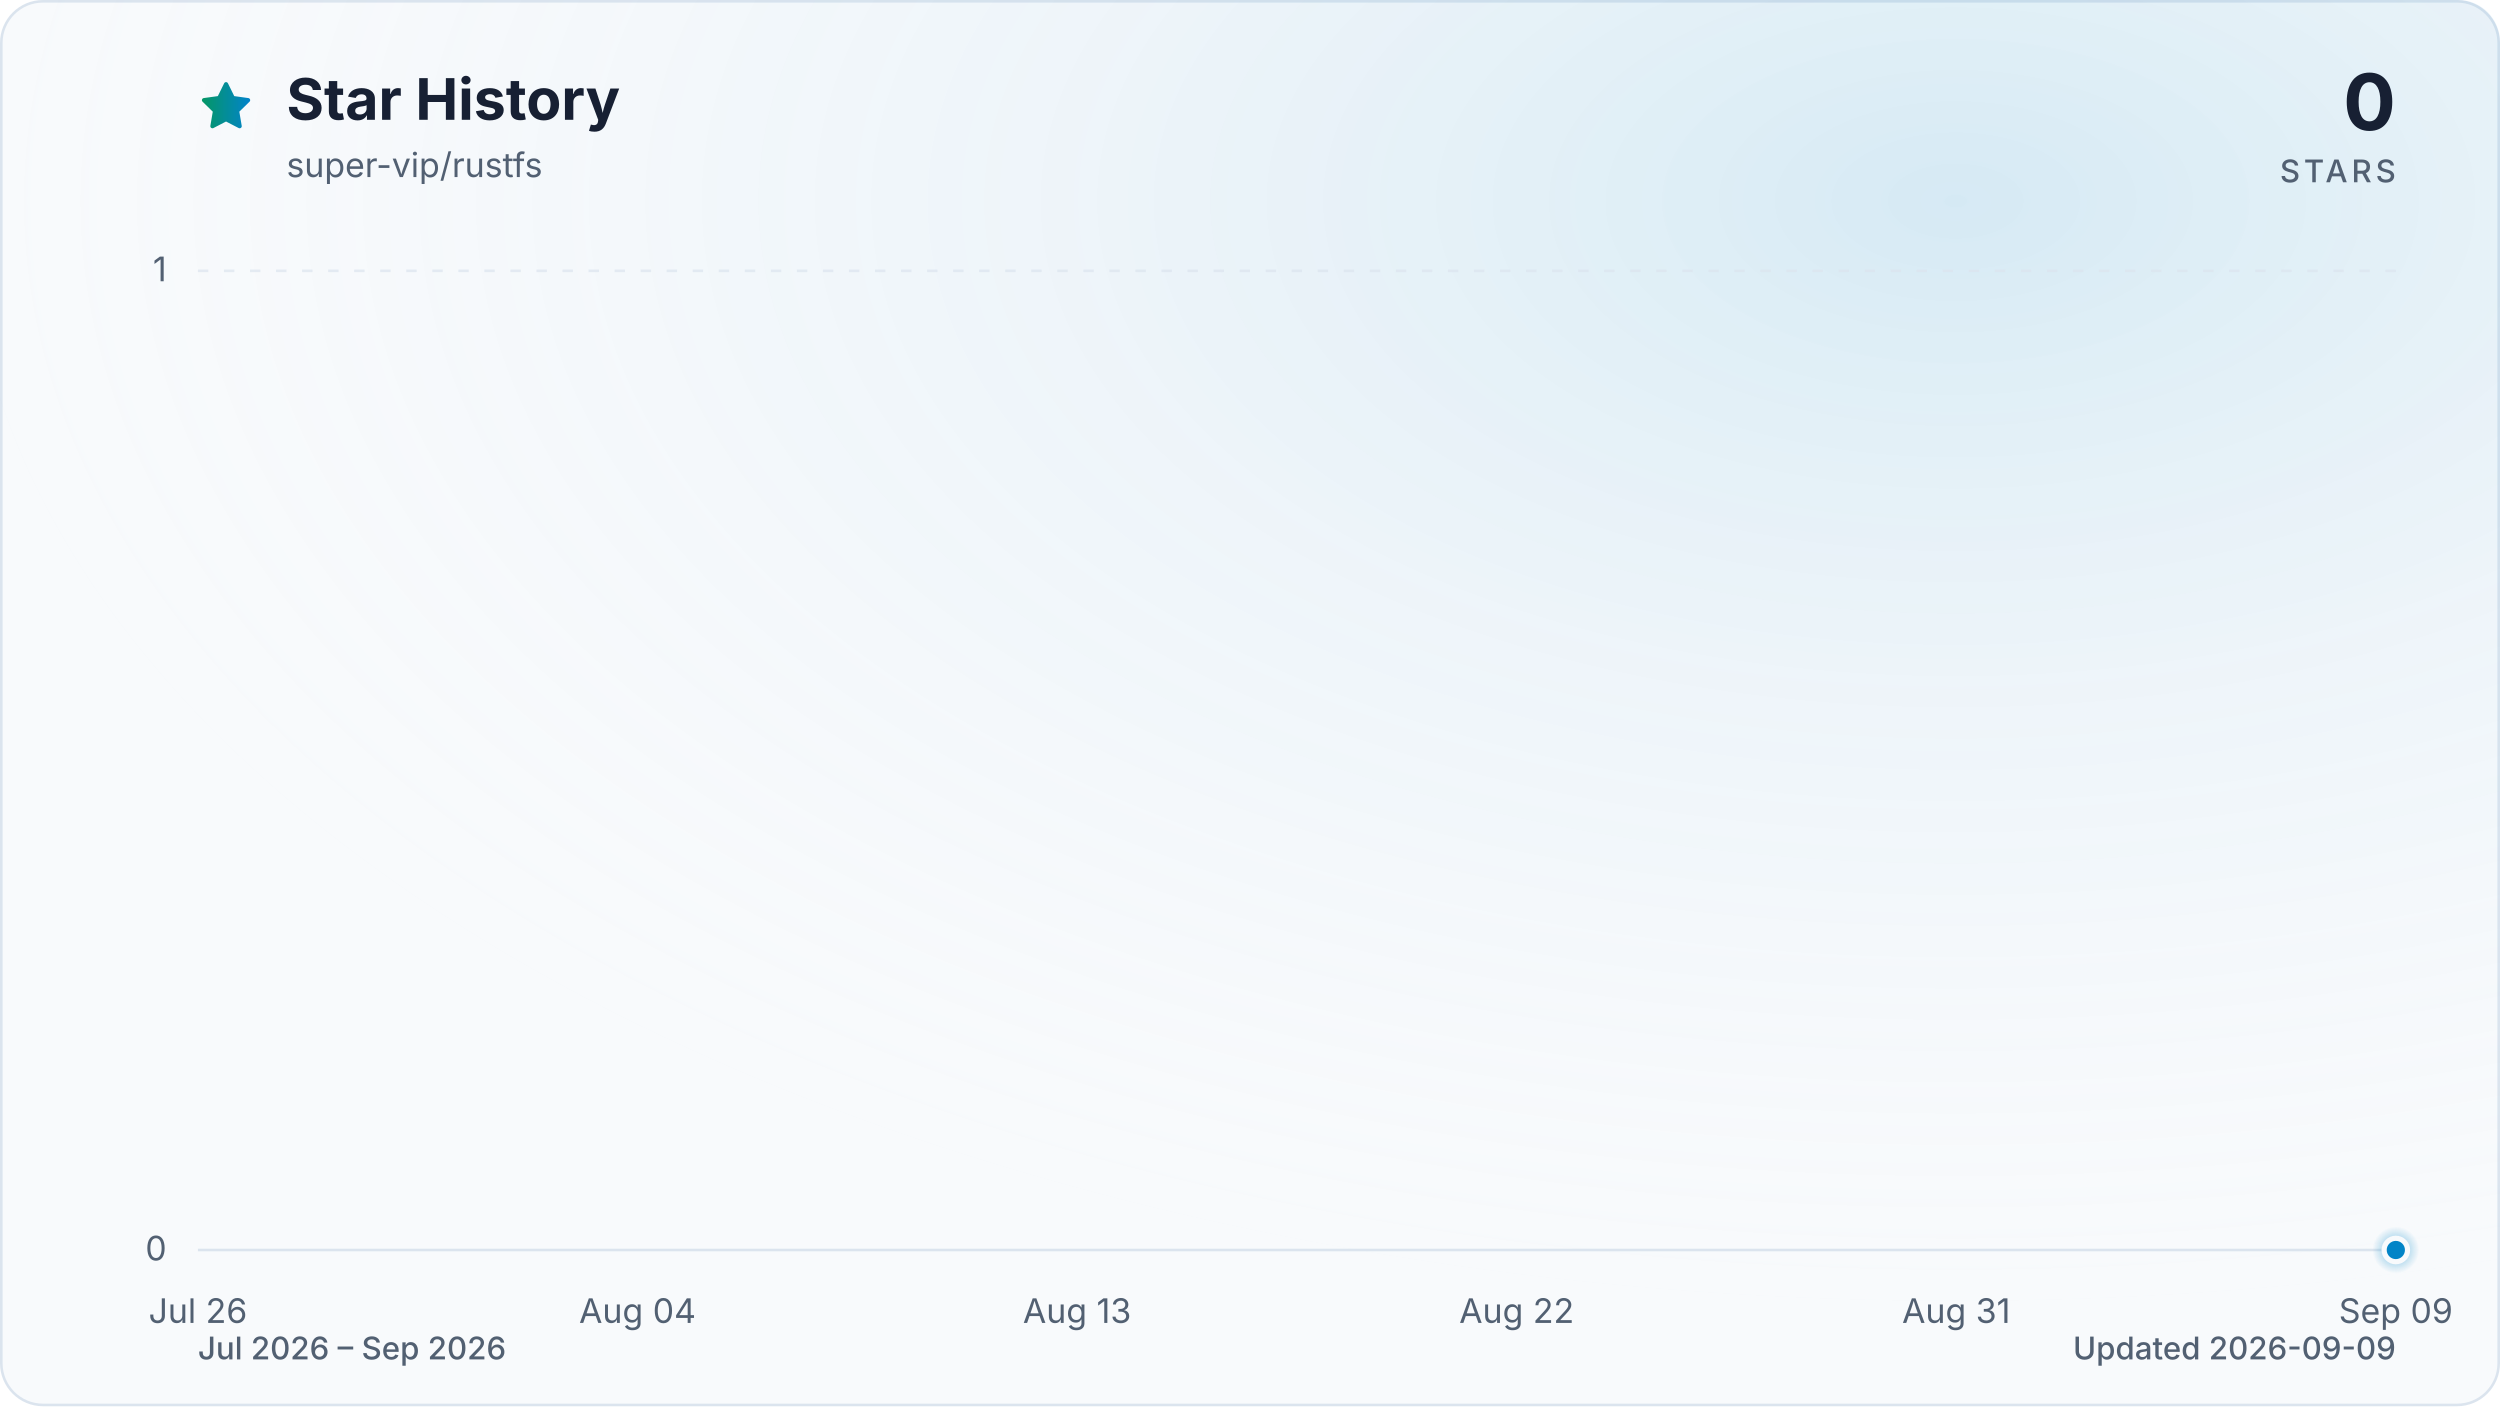
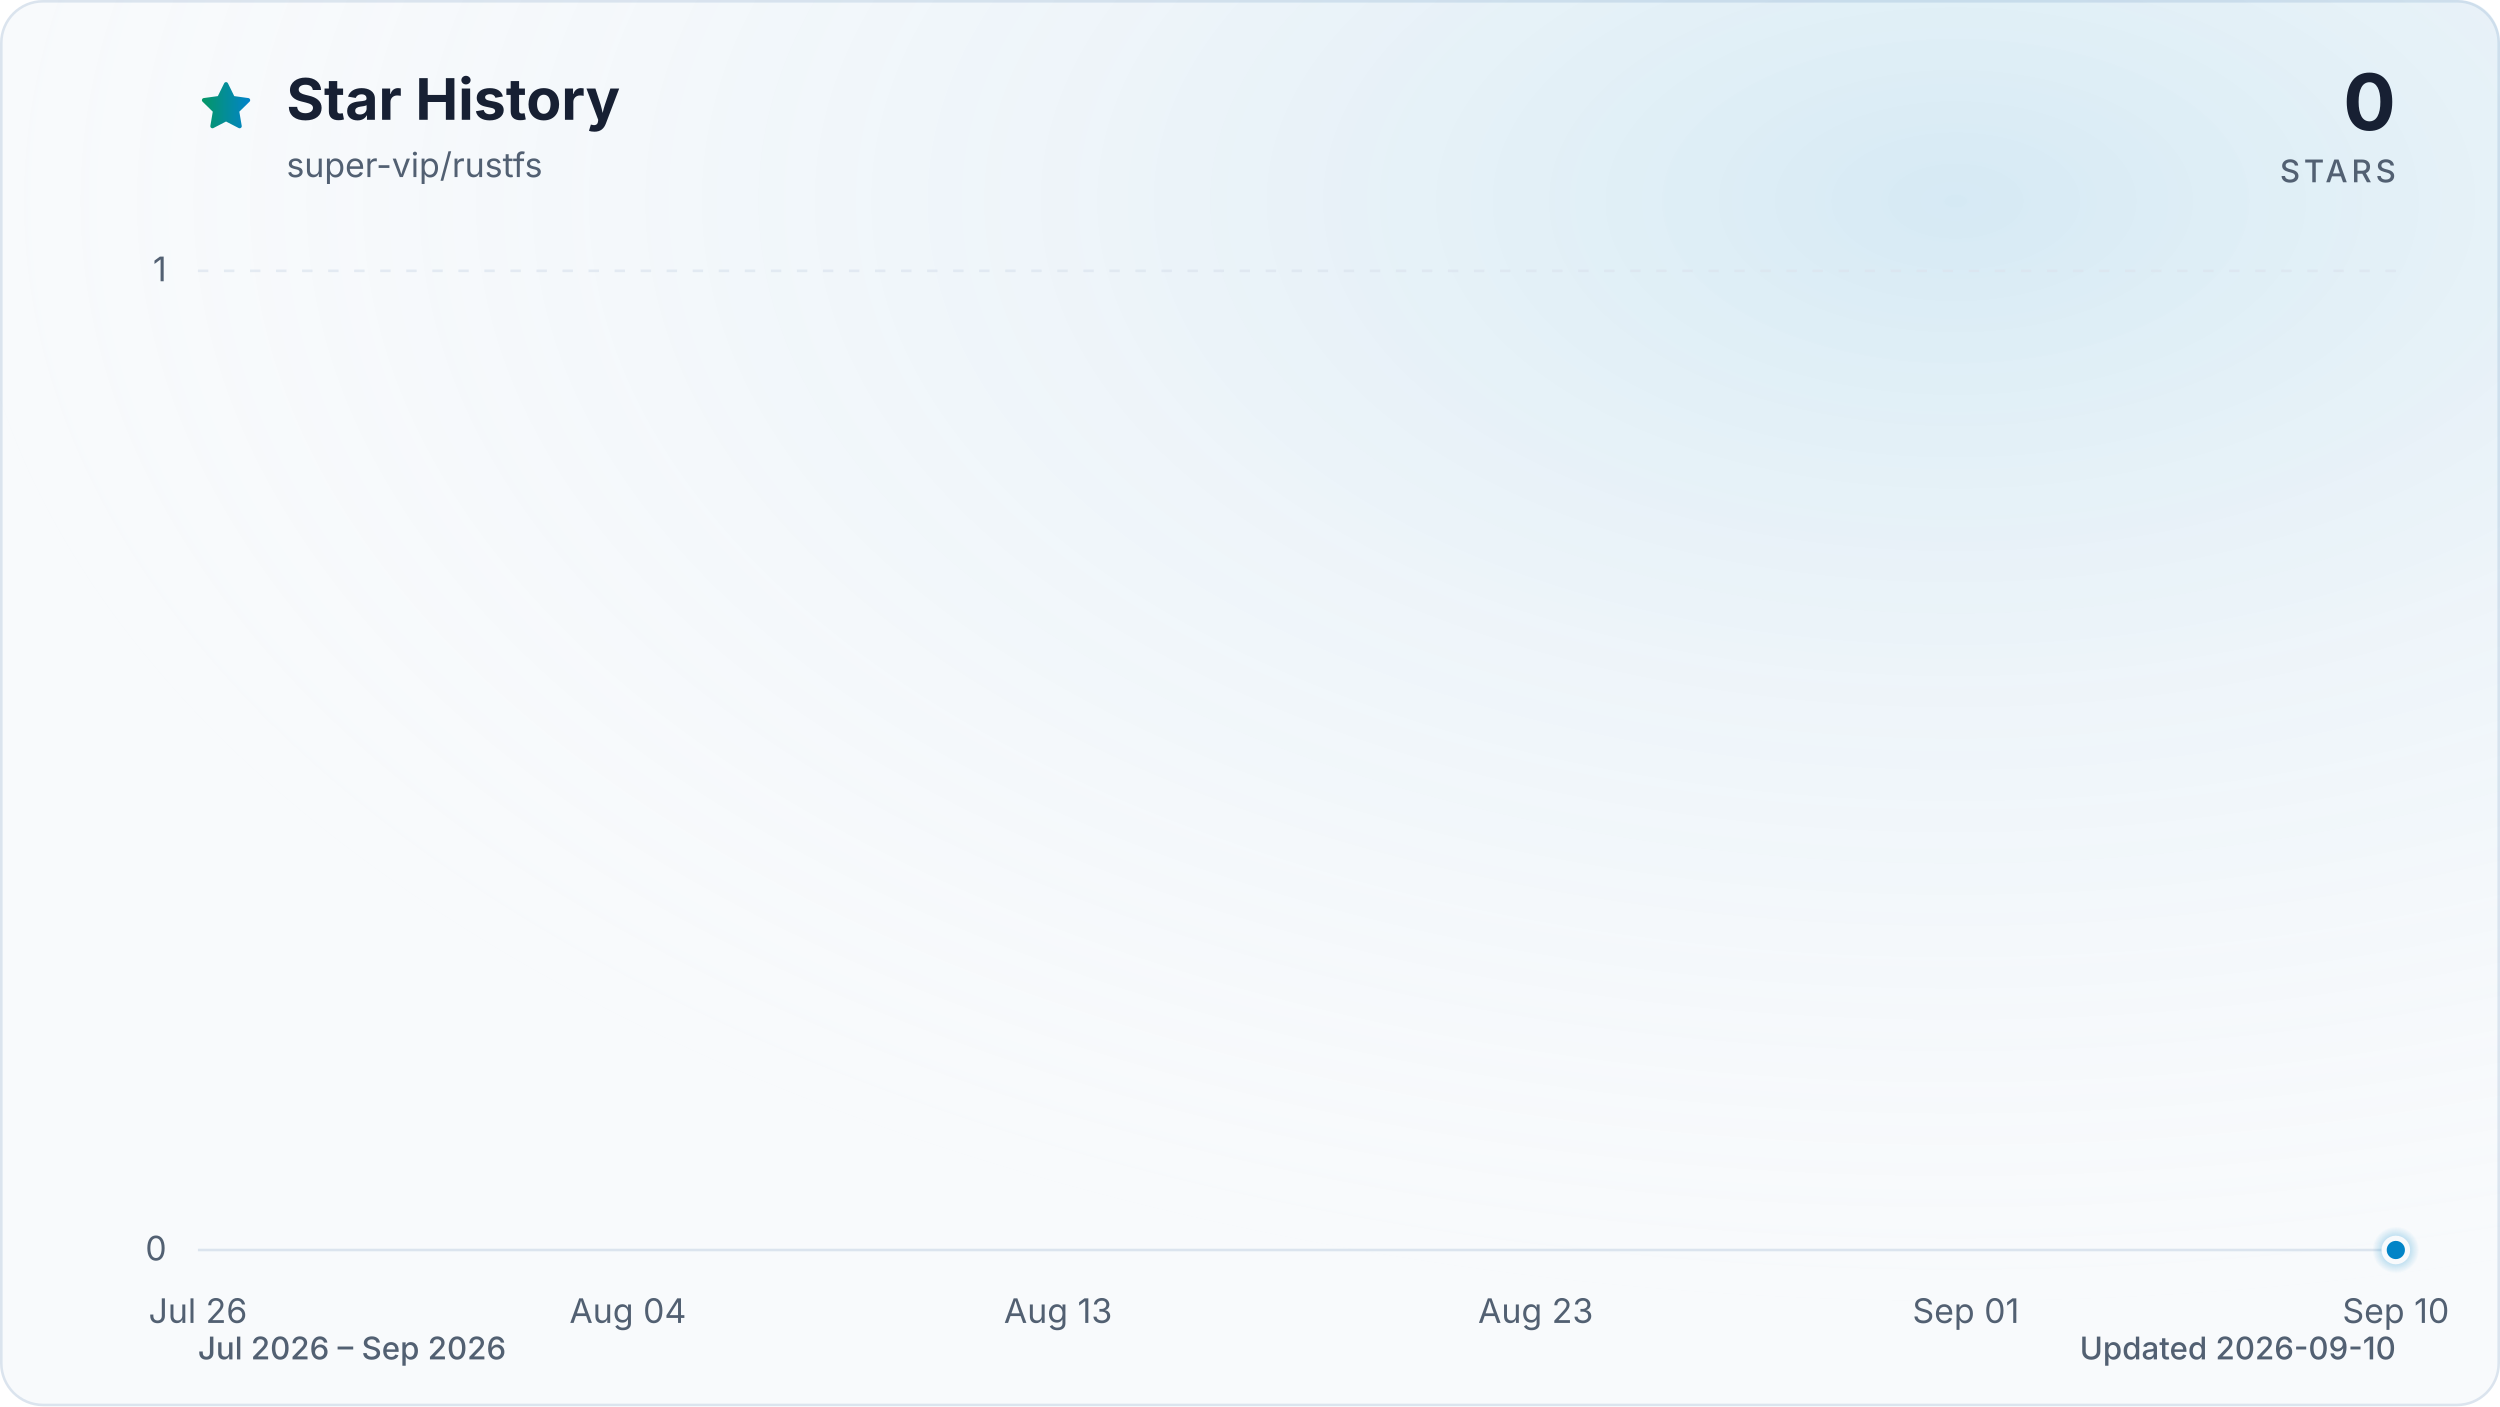
<svg xmlns="http://www.w3.org/2000/svg" viewBox="0 0 960 540" role="img" aria-labelledby="title description" data-style="gradient" data-variant="glow" data-animated="true">
  <defs>
    <linearGradient id="trend" x1="0" y1="0" x2="1" y2="0">
      <stop offset="0%" stop-color="#059669" />
      <stop offset="100%" stop-color="#0284c7" />
    </linearGradient>
    <linearGradient id="area" x1="0" y1="0" x2="0" y2="1">
      <stop offset="0%" stop-color="#059669" stop-opacity="0.30" />
      <stop offset="55%" stop-color="#0284c7" stop-opacity="0.10" />
      <stop offset="100%" stop-color="#0284c7" stop-opacity="0.01" />
    </linearGradient>
    <radialGradient id="marker-halo" cx="50%" cy="50%" r="50%">
      <stop offset="0%" stop-color="#0284c7" stop-opacity="0.55" />
      <stop offset="100%" stop-color="#0284c7" stop-opacity="0" />
    </radialGradient>
    <radialGradient id="surface-glow" cx="78%" cy="14%" r="80%">
      <stop offset="0%" stop-color="#0284c7" stop-opacity="0.14" />
      <stop offset="100%" stop-color="#f8fafc" stop-opacity="0" />
    </radialGradient>
    <filter id="trend-glow" x="-20%" y="-20%" width="140%" height="140%">
      <feGaussianBlur stdDeviation="7" />
    </filter>
  </defs>
  <style>
.trend-enter{transform-box:fill-box;transform-origin:center;animation:trend-enter 520ms cubic-bezier(0.16,1,0.3,1)}
.marker-enter{transform-box:fill-box;transform-origin:center;animation:marker-enter 320ms cubic-bezier(0.16,1,0.3,1) 200ms both}
.marker-pulse{transform-box:fill-box;transform-origin:center;animation:marker-pulse 2.6s ease-out infinite}
@keyframes trend-enter{from{opacity:.35;transform:translateY(10px)}to{opacity:1;transform:translateY(0)}}
@keyframes marker-enter{from{opacity:0;transform:scale(.4)}to{opacity:1;transform:scale(1)}}
@keyframes marker-pulse{0%{opacity:.5;transform:scale(.7)}70%,100%{opacity:0;transform:scale(2.1)}}
@media (prefers-reduced-motion:reduce){.trend-enter,.marker-enter,.marker-pulse{animation:none!important}}
@media (prefers-reduced-motion:reduce){.marker-pulse{opacity:0}}
</style>
  <rect x="0.5" y="0.5" width="959" height="539" fill="#f8fafc" stroke="#dbe4ee" stroke-width="1" rx="16" />
  <rect width="960" height="540" fill="url(#surface-glow)" rx="16" />
  <path d="M12 2.6l2.9 5.9 6.5.9-4.7 4.6 1.1 6.5-5.8-3-5.8 3 1.1-6.5-4.7-4.6 6.5-.9L12 2.6Z" transform="translate(76 30) scale(.9)" fill="url(#trend)" stroke="url(#trend)" stroke-width="1.8" stroke-linejoin="round" aria-hidden="true" />
  <text x="110" y="46" fill="#172033" font-family="ui-sans-serif, system-ui, -apple-system, BlinkMacSystemFont, 'Segoe UI', sans-serif" font-size="22" font-weight="700">Star History</text>
  <text x="110" y="68" fill="#526072" font-family="ui-sans-serif, system-ui, -apple-system, BlinkMacSystemFont, 'Segoe UI', sans-serif" font-size="13">super-vip/rustfs</text>
  <text x="920" y="50" fill="#172033" font-family="ui-sans-serif, system-ui, -apple-system, BlinkMacSystemFont, 'Segoe UI', sans-serif" font-size="30" font-weight="700" text-anchor="end">0</text>
  <text x="920" y="70" fill="#526072" font-family="ui-sans-serif, system-ui, -apple-system, BlinkMacSystemFont, 'Segoe UI', sans-serif" font-size="12" font-weight="500" letter-spacing="1.5" text-anchor="end">STARS</text>
  <line x1="76" y1="480.0" x2="920" y2="480.0" stroke="#dbe4ee" stroke-width="1" stroke-dasharray="0" opacity="1" />
  <text x="64" y="484.0" fill="#526072" font-family="ui-sans-serif, system-ui, -apple-system, BlinkMacSystemFont, 'Segoe UI', sans-serif" font-size="13" text-anchor="end">0</text>
  <line x1="76" y1="104.0" x2="920" y2="104.0" stroke="#dbe4ee" stroke-width="1" stroke-dasharray="4 6" opacity="0.7" />
  <text x="64" y="108.0" fill="#526072" font-family="ui-sans-serif, system-ui, -apple-system, BlinkMacSystemFont, 'Segoe UI', sans-serif" font-size="13" text-anchor="end">1</text>
  <text x="76.0" y="508" fill="#526072" font-family="ui-sans-serif, system-ui, -apple-system, BlinkMacSystemFont, 'Segoe UI', sans-serif" font-size="13" text-anchor="middle">Jul 26</text>
-   <text x="244.8" y="508" fill="#526072" font-family="ui-sans-serif, system-ui, -apple-system, BlinkMacSystemFont, 'Segoe UI', sans-serif" font-size="13" text-anchor="middle">Aug 04</text>
-   <text x="413.6" y="508" fill="#526072" font-family="ui-sans-serif, system-ui, -apple-system, BlinkMacSystemFont, 'Segoe UI', sans-serif" font-size="13" text-anchor="middle">Aug 13</text>
-   <text x="582.4" y="508" fill="#526072" font-family="ui-sans-serif, system-ui, -apple-system, BlinkMacSystemFont, 'Segoe UI', sans-serif" font-size="13" text-anchor="middle">Aug 22</text>
-   <text x="751.2" y="508" fill="#526072" font-family="ui-sans-serif, system-ui, -apple-system, BlinkMacSystemFont, 'Segoe UI', sans-serif" font-size="13" text-anchor="middle">Aug 31</text>
-   <text x="920.0" y="508" fill="#526072" font-family="ui-sans-serif, system-ui, -apple-system, BlinkMacSystemFont, 'Segoe UI', sans-serif" font-size="13" text-anchor="middle">Sep 09</text>
+   <text x="241.1" y="508" fill="#526072" font-family="ui-sans-serif, system-ui, -apple-system, BlinkMacSystemFont, 'Segoe UI', sans-serif" font-size="13" text-anchor="middle">Aug 04</text>
+   <text x="406.3" y="508" fill="#526072" font-family="ui-sans-serif, system-ui, -apple-system, BlinkMacSystemFont, 'Segoe UI', sans-serif" font-size="13" text-anchor="middle">Aug 13</text>
+   <text x="589.7" y="508" fill="#526072" font-family="ui-sans-serif, system-ui, -apple-system, BlinkMacSystemFont, 'Segoe UI', sans-serif" font-size="13" text-anchor="middle">Aug 23</text>
+   <text x="754.9" y="508" fill="#526072" font-family="ui-sans-serif, system-ui, -apple-system, BlinkMacSystemFont, 'Segoe UI', sans-serif" font-size="13" text-anchor="middle">Sep 01</text>
+   <text x="920.0" y="508" fill="#526072" font-family="ui-sans-serif, system-ui, -apple-system, BlinkMacSystemFont, 'Segoe UI', sans-serif" font-size="13" text-anchor="middle">Sep 10</text>
  <g class="trend-enter">
-     <path d="M 76.0 480.0 C 82.3 480.0, 88.5 480.0, 94.8 480.0 C 101.0 480.0, 107.3 480.0, 113.5 480.0 C 119.8 480.0, 126.0 480.0, 132.3 480.0 C 138.5 480.0, 144.8 480.0, 151.0 480.0 C 157.3 480.0, 163.5 480.0, 169.8 480.0 C 176.0 480.0, 182.3 480.0, 188.5 480.0 C 194.8 480.0, 201.0 480.0, 207.3 480.0 C 213.5 480.0, 219.8 480.0, 226.0 480.0 C 232.3 480.0, 238.5 480.0, 244.8 480.0 C 251.1 480.0, 257.3 480.0, 263.6 480.0 C 269.8 480.0, 276.1 480.0, 282.3 480.0 C 288.6 480.0, 294.8 480.0, 301.1 480.0 C 307.3 480.0, 313.6 480.0, 319.8 480.0 C 326.1 480.0, 332.3 480.0, 338.6 480.0 C 344.8 480.0, 351.1 480.0, 357.3 480.0 C 363.6 480.0, 369.8 480.0, 376.1 480.0 C 382.3 480.0, 388.6 480.0, 394.8 480.0 C 401.1 480.0, 407.3 480.0, 413.6 480.0 C 419.9 480.0, 426.1 480.0, 432.4 480.0 C 438.6 480.0, 444.9 480.0, 451.1 480.0 C 457.4 480.0, 463.6 480.0, 469.9 480.0 C 476.1 480.0, 482.4 480.0, 488.6 480.0 C 494.9 480.0, 501.1 480.0, 507.4 480.0 C 513.6 480.0, 519.9 480.0, 526.1 480.0 C 532.4 480.0, 538.6 480.0, 544.9 480.0 C 551.1 480.0, 557.4 480.0, 563.6 480.0 C 569.9 480.0, 576.1 480.0, 582.4 480.0 C 588.7 480.0, 594.9 480.0, 601.2 480.0 C 607.4 480.0, 613.7 480.0, 619.9 480.0 C 626.2 480.0, 632.4 480.0, 638.7 480.0 C 644.9 480.0, 651.2 480.0, 657.4 480.0 C 663.7 480.0, 669.9 480.0, 676.2 480.0 C 682.4 480.0, 688.7 480.0, 694.9 480.0 C 701.2 480.0, 707.4 480.0, 713.7 480.0 C 719.9 480.0, 726.2 480.0, 732.4 480.0 C 738.7 480.0, 744.9 480.0, 751.2 480.0 C 757.5 480.0, 763.7 480.0, 770.0 480.0 C 776.2 480.0, 782.5 480.0, 788.7 480.0 C 795.0 480.0, 801.2 480.0, 807.5 480.0 C 813.7 480.0, 820.0 480.0, 826.2 480.0 C 832.5 480.0, 838.7 480.0, 845.0 480.0 C 851.2 480.0, 857.5 480.0, 863.7 480.0 C 870.0 480.0, 876.2 480.0, 882.5 480.0 C 888.7 480.0, 895.0 480.0, 901.2 480.0 C 907.5 480.0, 913.7 480.0, 920.0 480.0 L 920.0 480.0 L 76.0 480.0 Z" fill="url(#area)" />
-     <path d="M 76.0 480.0 C 82.3 480.0, 88.5 480.0, 94.8 480.0 C 101.0 480.0, 107.3 480.0, 113.5 480.0 C 119.8 480.0, 126.0 480.0, 132.3 480.0 C 138.5 480.0, 144.8 480.0, 151.0 480.0 C 157.3 480.0, 163.5 480.0, 169.8 480.0 C 176.0 480.0, 182.3 480.0, 188.5 480.0 C 194.8 480.0, 201.0 480.0, 207.3 480.0 C 213.5 480.0, 219.8 480.0, 226.0 480.0 C 232.3 480.0, 238.5 480.0, 244.8 480.0 C 251.1 480.0, 257.3 480.0, 263.6 480.0 C 269.8 480.0, 276.1 480.0, 282.3 480.0 C 288.6 480.0, 294.8 480.0, 301.1 480.0 C 307.3 480.0, 313.6 480.0, 319.8 480.0 C 326.1 480.0, 332.3 480.0, 338.6 480.0 C 344.8 480.0, 351.1 480.0, 357.3 480.0 C 363.6 480.0, 369.8 480.0, 376.1 480.0 C 382.3 480.0, 388.6 480.0, 394.8 480.0 C 401.1 480.0, 407.3 480.0, 413.6 480.0 C 419.9 480.0, 426.1 480.0, 432.4 480.0 C 438.6 480.0, 444.9 480.0, 451.1 480.0 C 457.4 480.0, 463.6 480.0, 469.9 480.0 C 476.1 480.0, 482.4 480.0, 488.6 480.0 C 494.9 480.0, 501.1 480.0, 507.4 480.0 C 513.6 480.0, 519.9 480.0, 526.1 480.0 C 532.4 480.0, 538.6 480.0, 544.9 480.0 C 551.1 480.0, 557.4 480.0, 563.6 480.0 C 569.9 480.0, 576.1 480.0, 582.4 480.0 C 588.7 480.0, 594.9 480.0, 601.2 480.0 C 607.4 480.0, 613.7 480.0, 619.9 480.0 C 626.2 480.0, 632.4 480.0, 638.7 480.0 C 644.9 480.0, 651.2 480.0, 657.4 480.0 C 663.7 480.0, 669.9 480.0, 676.2 480.0 C 682.4 480.0, 688.7 480.0, 694.9 480.0 C 701.2 480.0, 707.4 480.0, 713.7 480.0 C 719.9 480.0, 726.2 480.0, 732.4 480.0 C 738.7 480.0, 744.9 480.0, 751.2 480.0 C 757.5 480.0, 763.7 480.0, 770.0 480.0 C 776.2 480.0, 782.5 480.0, 788.7 480.0 C 795.0 480.0, 801.2 480.0, 807.5 480.0 C 813.7 480.0, 820.0 480.0, 826.2 480.0 C 832.5 480.0, 838.7 480.0, 845.0 480.0 C 851.2 480.0, 857.5 480.0, 863.7 480.0 C 870.0 480.0, 876.2 480.0, 882.5 480.0 C 888.7 480.0, 895.0 480.0, 901.2 480.0 C 907.5 480.0, 913.7 480.0, 920.0 480.0" fill="none" stroke="url(#trend)" stroke-width="12" stroke-linecap="round" stroke-linejoin="round" opacity="0.16" filter="url(#trend-glow)" />
-     <path d="M 76.0 480.0 C 82.3 480.0, 88.5 480.0, 94.8 480.0 C 101.0 480.0, 107.3 480.0, 113.5 480.0 C 119.8 480.0, 126.0 480.0, 132.3 480.0 C 138.5 480.0, 144.8 480.0, 151.0 480.0 C 157.3 480.0, 163.5 480.0, 169.8 480.0 C 176.0 480.0, 182.3 480.0, 188.5 480.0 C 194.8 480.0, 201.0 480.0, 207.3 480.0 C 213.5 480.0, 219.8 480.0, 226.0 480.0 C 232.3 480.0, 238.5 480.0, 244.8 480.0 C 251.1 480.0, 257.3 480.0, 263.6 480.0 C 269.8 480.0, 276.1 480.0, 282.3 480.0 C 288.6 480.0, 294.8 480.0, 301.1 480.0 C 307.3 480.0, 313.6 480.0, 319.8 480.0 C 326.1 480.0, 332.3 480.0, 338.6 480.0 C 344.8 480.0, 351.1 480.0, 357.3 480.0 C 363.6 480.0, 369.8 480.0, 376.1 480.0 C 382.3 480.0, 388.6 480.0, 394.8 480.0 C 401.1 480.0, 407.3 480.0, 413.6 480.0 C 419.9 480.0, 426.1 480.0, 432.4 480.0 C 438.6 480.0, 444.9 480.0, 451.1 480.0 C 457.4 480.0, 463.6 480.0, 469.9 480.0 C 476.1 480.0, 482.4 480.0, 488.6 480.0 C 494.9 480.0, 501.1 480.0, 507.4 480.0 C 513.6 480.0, 519.9 480.0, 526.1 480.0 C 532.4 480.0, 538.6 480.0, 544.9 480.0 C 551.1 480.0, 557.4 480.0, 563.6 480.0 C 569.9 480.0, 576.1 480.0, 582.4 480.0 C 588.7 480.0, 594.9 480.0, 601.2 480.0 C 607.4 480.0, 613.7 480.0, 619.9 480.0 C 626.2 480.0, 632.4 480.0, 638.7 480.0 C 644.9 480.0, 651.2 480.0, 657.4 480.0 C 663.7 480.0, 669.9 480.0, 676.2 480.0 C 682.4 480.0, 688.7 480.0, 694.9 480.0 C 701.2 480.0, 707.4 480.0, 713.7 480.0 C 719.9 480.0, 726.2 480.0, 732.4 480.0 C 738.7 480.0, 744.9 480.0, 751.2 480.0 C 757.5 480.0, 763.7 480.0, 770.0 480.0 C 776.2 480.0, 782.5 480.0, 788.7 480.0 C 795.0 480.0, 801.2 480.0, 807.5 480.0 C 813.7 480.0, 820.0 480.0, 826.2 480.0 C 832.5 480.0, 838.7 480.0, 845.0 480.0 C 851.2 480.0, 857.5 480.0, 863.7 480.0 C 870.0 480.0, 876.2 480.0, 882.5 480.0 C 888.7 480.0, 895.0 480.0, 901.2 480.0 C 907.5 480.0, 913.7 480.0, 920.0 480.0" fill="none" stroke="url(#trend)" stroke-width="3" stroke-linecap="round" stroke-linejoin="round" />
+     <path d="M 76.0 480.0 C 82.1 480.0, 88.2 480.0, 94.3 480.0 C 100.5 480.0, 106.6 480.0, 112.7 480.0 C 118.8 480.0, 124.9 480.0, 131.0 480.0 C 137.2 480.0, 143.3 480.0, 149.4 480.0 C 155.5 480.0, 161.6 480.0, 167.7 480.0 C 173.9 480.0, 180.0 480.0, 186.1 480.0 C 192.2 480.0, 198.3 480.0, 204.4 480.0 C 210.6 480.0, 216.7 480.0, 222.8 480.0 C 228.9 480.0, 235.0 480.0, 241.1 480.0 C 247.2 480.0, 253.4 480.0, 259.5 480.0 C 265.6 480.0, 271.7 480.0, 277.8 480.0 C 283.9 480.0, 290.1 480.0, 296.2 480.0 C 302.3 480.0, 308.4 480.0, 314.5 480.0 C 320.6 480.0, 326.8 480.0, 332.9 480.0 C 339.0 480.0, 345.1 480.0, 351.2 480.0 C 357.3 480.0, 363.4 480.0, 369.6 480.0 C 375.7 480.0, 381.8 480.0, 387.9 480.0 C 394.0 480.0, 400.1 480.0, 406.3 480.0 C 412.4 480.0, 418.5 480.0, 424.6 480.0 C 430.7 480.0, 436.8 480.0, 443.0 480.0 C 449.1 480.0, 455.2 480.0, 461.3 480.0 C 467.4 480.0, 473.5 480.0, 479.7 480.0 C 485.8 480.0, 491.9 480.0, 498.0 480.0 C 504.1 480.0, 510.2 480.0, 516.3 480.0 C 522.5 480.0, 528.6 480.0, 534.7 480.0 C 540.8 480.0, 546.9 480.0, 553.0 480.0 C 559.2 480.0, 565.3 480.0, 571.4 480.0 C 577.5 480.0, 583.6 480.0, 589.7 480.0 C 595.9 480.0, 602.0 480.0, 608.1 480.0 C 614.2 480.0, 620.3 480.0, 626.4 480.0 C 632.6 480.0, 638.7 480.0, 644.8 480.0 C 650.9 480.0, 657.0 480.0, 663.1 480.0 C 669.2 480.0, 675.4 480.0, 681.5 480.0 C 687.6 480.0, 693.7 480.0, 699.8 480.0 C 705.9 480.0, 712.1 480.0, 718.2 480.0 C 724.3 480.0, 730.4 480.0, 736.5 480.0 C 742.6 480.0, 748.8 480.0, 754.9 480.0 C 761.0 480.0, 767.1 480.0, 773.2 480.0 C 779.3 480.0, 785.4 480.0, 791.6 480.0 C 797.7 480.0, 803.8 480.0, 809.9 480.0 C 816.0 480.0, 822.1 480.0, 828.3 480.0 C 834.4 480.0, 840.5 480.0, 846.6 480.0 C 852.7 480.0, 858.8 480.0, 865.0 480.0 C 871.1 480.0, 877.2 480.0, 883.3 480.0 C 889.4 480.0, 895.5 480.0, 901.7 480.0 C 907.8 480.0, 913.9 480.0, 920.0 480.0 L 920.0 480.0 L 76.0 480.0 Z" fill="url(#area)" />
+     <path d="M 76.0 480.0 C 82.1 480.0, 88.2 480.0, 94.3 480.0 C 100.5 480.0, 106.6 480.0, 112.7 480.0 C 118.8 480.0, 124.9 480.0, 131.0 480.0 C 137.2 480.0, 143.3 480.0, 149.4 480.0 C 155.5 480.0, 161.6 480.0, 167.7 480.0 C 173.9 480.0, 180.0 480.0, 186.1 480.0 C 192.2 480.0, 198.3 480.0, 204.4 480.0 C 210.6 480.0, 216.7 480.0, 222.8 480.0 C 228.9 480.0, 235.0 480.0, 241.1 480.0 C 247.2 480.0, 253.4 480.0, 259.5 480.0 C 265.6 480.0, 271.7 480.0, 277.8 480.0 C 283.9 480.0, 290.1 480.0, 296.2 480.0 C 302.3 480.0, 308.4 480.0, 314.5 480.0 C 320.6 480.0, 326.8 480.0, 332.9 480.0 C 339.0 480.0, 345.1 480.0, 351.2 480.0 C 357.3 480.0, 363.4 480.0, 369.6 480.0 C 375.7 480.0, 381.8 480.0, 387.9 480.0 C 394.0 480.0, 400.1 480.0, 406.3 480.0 C 412.4 480.0, 418.5 480.0, 424.6 480.0 C 430.7 480.0, 436.8 480.0, 443.0 480.0 C 449.1 480.0, 455.2 480.0, 461.3 480.0 C 467.4 480.0, 473.5 480.0, 479.7 480.0 C 485.8 480.0, 491.9 480.0, 498.0 480.0 C 504.1 480.0, 510.2 480.0, 516.3 480.0 C 522.5 480.0, 528.6 480.0, 534.7 480.0 C 540.8 480.0, 546.9 480.0, 553.0 480.0 C 559.2 480.0, 565.3 480.0, 571.4 480.0 C 577.5 480.0, 583.6 480.0, 589.7 480.0 C 595.9 480.0, 602.0 480.0, 608.1 480.0 C 614.2 480.0, 620.3 480.0, 626.4 480.0 C 632.6 480.0, 638.7 480.0, 644.8 480.0 C 650.9 480.0, 657.0 480.0, 663.1 480.0 C 669.2 480.0, 675.4 480.0, 681.5 480.0 C 687.6 480.0, 693.7 480.0, 699.8 480.0 C 705.9 480.0, 712.1 480.0, 718.2 480.0 C 724.3 480.0, 730.4 480.0, 736.5 480.0 C 742.6 480.0, 748.8 480.0, 754.9 480.0 C 761.0 480.0, 767.1 480.0, 773.2 480.0 C 779.3 480.0, 785.4 480.0, 791.6 480.0 C 797.7 480.0, 803.8 480.0, 809.9 480.0 C 816.0 480.0, 822.1 480.0, 828.3 480.0 C 834.4 480.0, 840.5 480.0, 846.6 480.0 C 852.7 480.0, 858.8 480.0, 865.0 480.0 C 871.1 480.0, 877.2 480.0, 883.3 480.0 C 889.4 480.0, 895.5 480.0, 901.7 480.0 C 907.8 480.0, 913.9 480.0, 920.0 480.0" fill="none" stroke="url(#trend)" stroke-width="12" stroke-linecap="round" stroke-linejoin="round" opacity="0.16" filter="url(#trend-glow)" />
+     <path d="M 76.0 480.0 C 82.1 480.0, 88.2 480.0, 94.3 480.0 C 100.5 480.0, 106.6 480.0, 112.7 480.0 C 118.8 480.0, 124.9 480.0, 131.0 480.0 C 137.2 480.0, 143.3 480.0, 149.4 480.0 C 155.5 480.0, 161.6 480.0, 167.7 480.0 C 173.9 480.0, 180.0 480.0, 186.1 480.0 C 192.2 480.0, 198.3 480.0, 204.4 480.0 C 210.6 480.0, 216.7 480.0, 222.8 480.0 C 228.9 480.0, 235.0 480.0, 241.1 480.0 C 247.2 480.0, 253.4 480.0, 259.5 480.0 C 265.6 480.0, 271.7 480.0, 277.8 480.0 C 283.9 480.0, 290.1 480.0, 296.2 480.0 C 302.3 480.0, 308.4 480.0, 314.5 480.0 C 320.6 480.0, 326.8 480.0, 332.9 480.0 C 339.0 480.0, 345.1 480.0, 351.2 480.0 C 357.3 480.0, 363.4 480.0, 369.6 480.0 C 375.7 480.0, 381.8 480.0, 387.9 480.0 C 394.0 480.0, 400.1 480.0, 406.3 480.0 C 412.4 480.0, 418.5 480.0, 424.6 480.0 C 430.7 480.0, 436.8 480.0, 443.0 480.0 C 449.1 480.0, 455.2 480.0, 461.3 480.0 C 467.4 480.0, 473.5 480.0, 479.7 480.0 C 485.8 480.0, 491.9 480.0, 498.0 480.0 C 504.1 480.0, 510.2 480.0, 516.3 480.0 C 522.5 480.0, 528.6 480.0, 534.7 480.0 C 540.8 480.0, 546.9 480.0, 553.0 480.0 C 559.2 480.0, 565.3 480.0, 571.4 480.0 C 577.5 480.0, 583.6 480.0, 589.7 480.0 C 595.9 480.0, 602.0 480.0, 608.1 480.0 C 614.2 480.0, 620.3 480.0, 626.4 480.0 C 632.6 480.0, 638.7 480.0, 644.8 480.0 C 650.9 480.0, 657.0 480.0, 663.1 480.0 C 669.2 480.0, 675.4 480.0, 681.5 480.0 C 687.6 480.0, 693.7 480.0, 699.8 480.0 C 705.9 480.0, 712.1 480.0, 718.2 480.0 C 724.3 480.0, 730.4 480.0, 736.5 480.0 C 742.6 480.0, 748.8 480.0, 754.9 480.0 C 761.0 480.0, 767.1 480.0, 773.2 480.0 C 779.3 480.0, 785.4 480.0, 791.6 480.0 C 797.7 480.0, 803.8 480.0, 809.9 480.0 C 816.0 480.0, 822.1 480.0, 828.3 480.0 C 834.4 480.0, 840.5 480.0, 846.6 480.0 C 852.7 480.0, 858.8 480.0, 865.0 480.0 C 871.1 480.0, 877.2 480.0, 883.3 480.0 C 889.4 480.0, 895.5 480.0, 901.7 480.0 C 907.8 480.0, 913.9 480.0, 920.0 480.0" fill="none" stroke="url(#trend)" stroke-width="3" stroke-linecap="round" stroke-linejoin="round" />
  </g>
  <g class="marker-enter">
    <circle class="marker-pulse" cx="920.0" cy="480.0" r="9" fill="url(#marker-halo)" />
    <circle cx="920.0" cy="480.0" r="4.5" fill="#0284c7" stroke="#f8fafc" stroke-width="2" />
  </g>
  <text x="76" y="522" fill="#526072" font-family="ui-sans-serif, system-ui, -apple-system, BlinkMacSystemFont, 'Segoe UI', sans-serif" font-size="12" font-weight="500">Jul 2026 – Sep 2026</text>
-   <text x="920" y="522" fill="#526072" font-family="ui-sans-serif, system-ui, -apple-system, BlinkMacSystemFont, 'Segoe UI', sans-serif" font-size="12" font-weight="500" text-anchor="end">Updated 2026-09-09</text>
+   <text x="920" y="522" fill="#526072" font-family="ui-sans-serif, system-ui, -apple-system, BlinkMacSystemFont, 'Segoe UI', sans-serif" font-size="12" font-weight="500" text-anchor="end">Updated 2026-09-10</text>
</svg>
